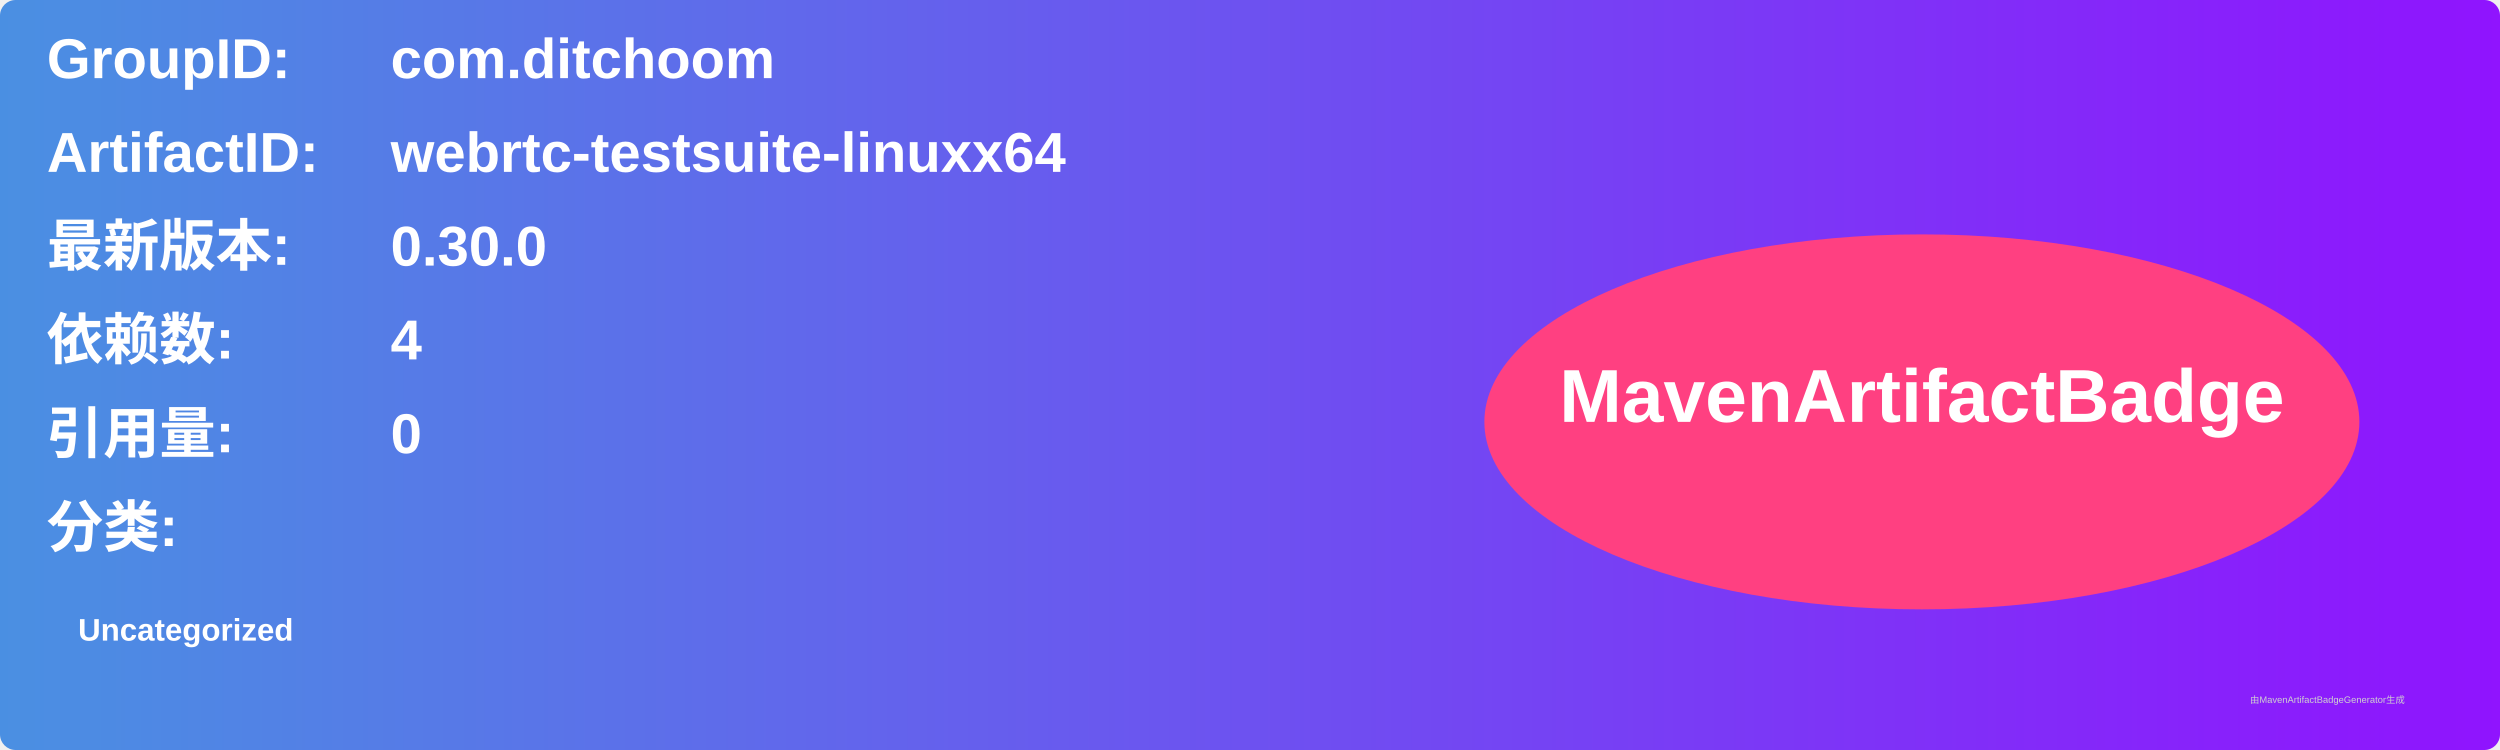
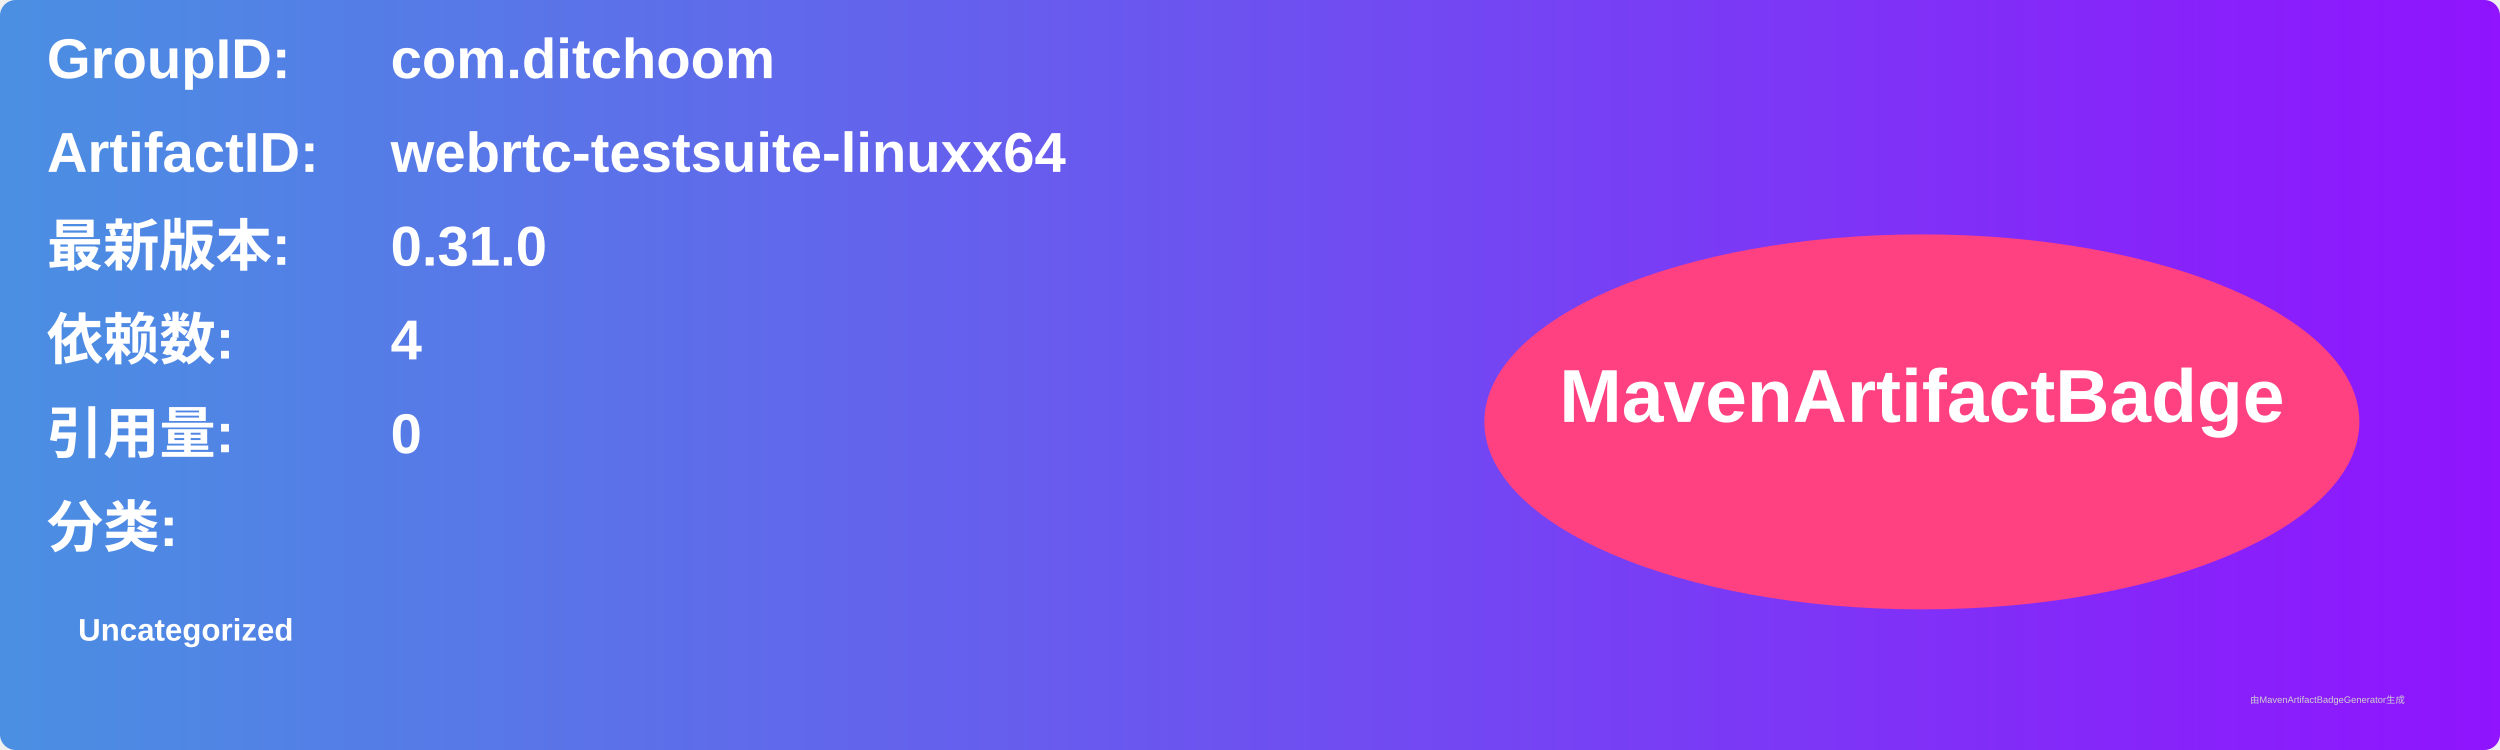
<svg xmlns="http://www.w3.org/2000/svg" width="800" height="240" viewBox="0 0 800 240">
  <linearGradient id="grad" x1="0%" y1="0%" x2="100%" y2="0%">
    <stop offset="0%" stop-color="#4a90e2" />
    <stop offset="100%" stop-color="#9013fe" />
  </linearGradient>
  <rect width="100%" height="100%" rx="5" ry="5" fill="url(#grad)" />
  <g transform="translate(15, 15)">
    <text x="0" y="10" font-family="Arial" font-size="18" fill="white" font-weight="bold" width="260">GroupID:</text>
    <text x="110" y="10" font-family="Arial" font-size="18" fill="white" font-weight="bold" width="460">com.ditchoom</text>
    <text x="0" y="40" font-family="Arial" font-size="18" fill="white" font-weight="bold" width="260">ArtifactID:</text>
    <text x="110" y="40" font-family="Arial" font-size="18" fill="white" font-weight="bold" width="460">webrtc-testsuite-linuxx64</text>
    <text x="0" y="70" font-family="Arial" font-size="18" fill="white" font-weight="bold">最新版本:</text>
    <text x="110" y="70" font-family="Arial" font-size="18" fill="white" font-weight="bold">
-       <tspan font-weight="bold">0.30.0</tspan>
+       <tspan font-weight="bold">0.31.0</tspan>
    </text>
    <text x="0" y="100" font-family="Arial" font-size="18" fill="white" font-weight="bold">依赖数: </text>
    <text x="110" y="100" font-family="Arial" font-size="18" fill="white">
      <tspan font-weight="bold">4</tspan>
    </text>
    <text x="0" y="130" font-family="Arial" font-size="18" fill="white" font-weight="bold">引用量: </text>
    <text x="110" y="130" font-family="Arial" font-size="18" fill="white">
      <tspan font-weight="bold">0</tspan>
    </text>
    <text x="0" y="160" font-family="Arial" font-size="18" fill="white" font-weight="bold">分类:</text>
    <text x="10" y="190" font-family="Arial" font-size="10" fill="white">
      <tspan font-weight="bold">Uncategorized</tspan>
    </text>
    <ellipse cx="600" cy="120" rx="140" ry="60" fill="#ff4081" />
    <text x="600" y="120" text-anchor="middle" font-family="Arial" font-size="24" fill="white" font-weight="bold">MavenArtifactBadge</text>
  </g>
  <text x="720" y="225" font-family="Arial" font-size="3" fill="#d0d0d0">由MavenArtifactBadgeGenerator生成</text>
</svg>
